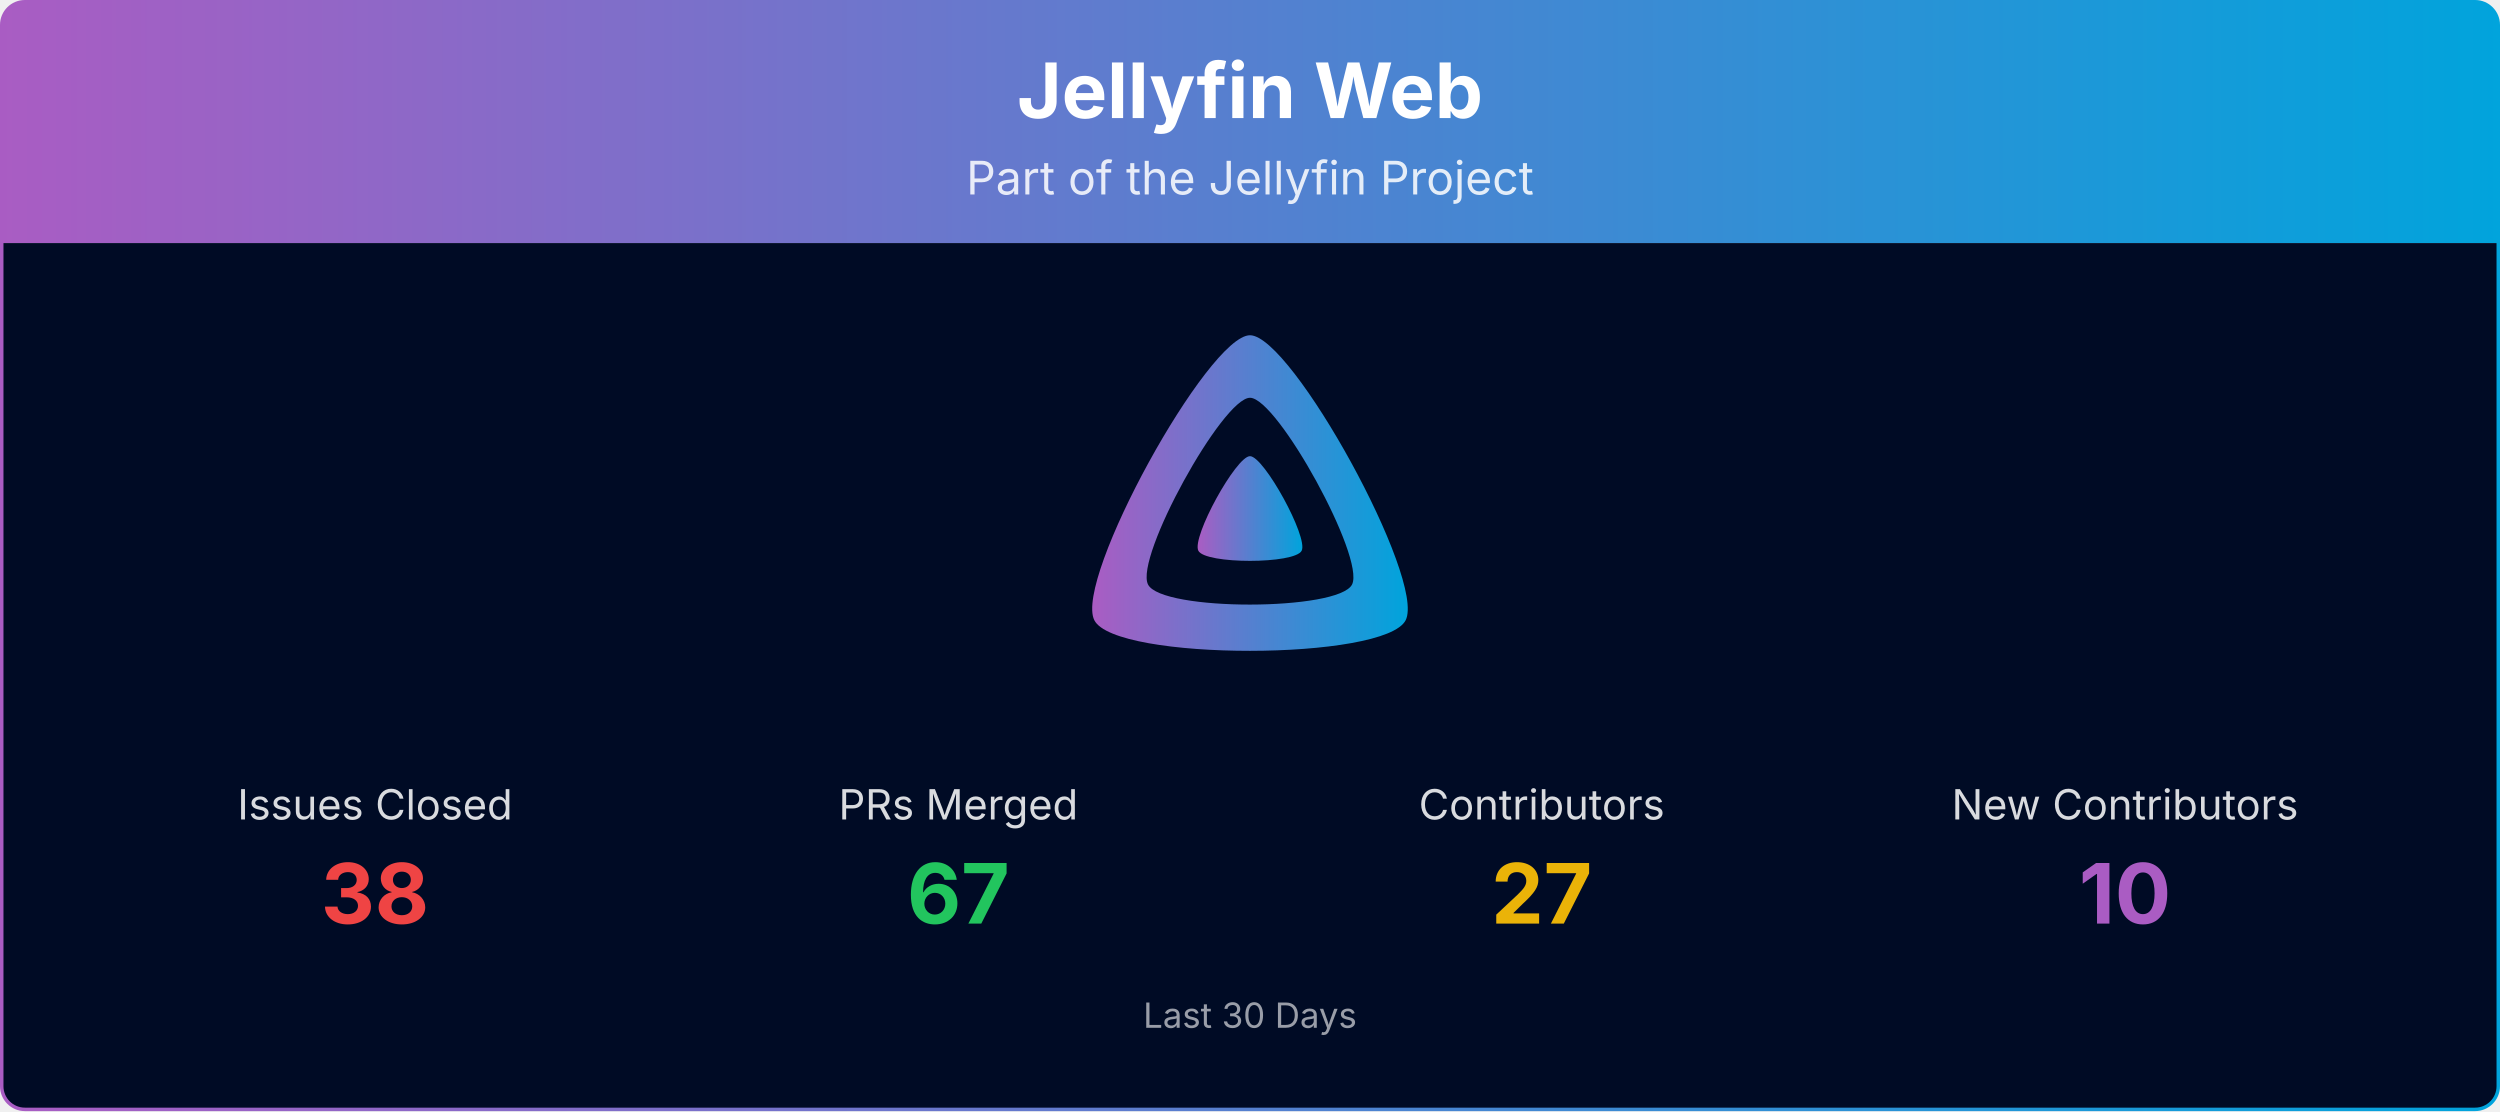
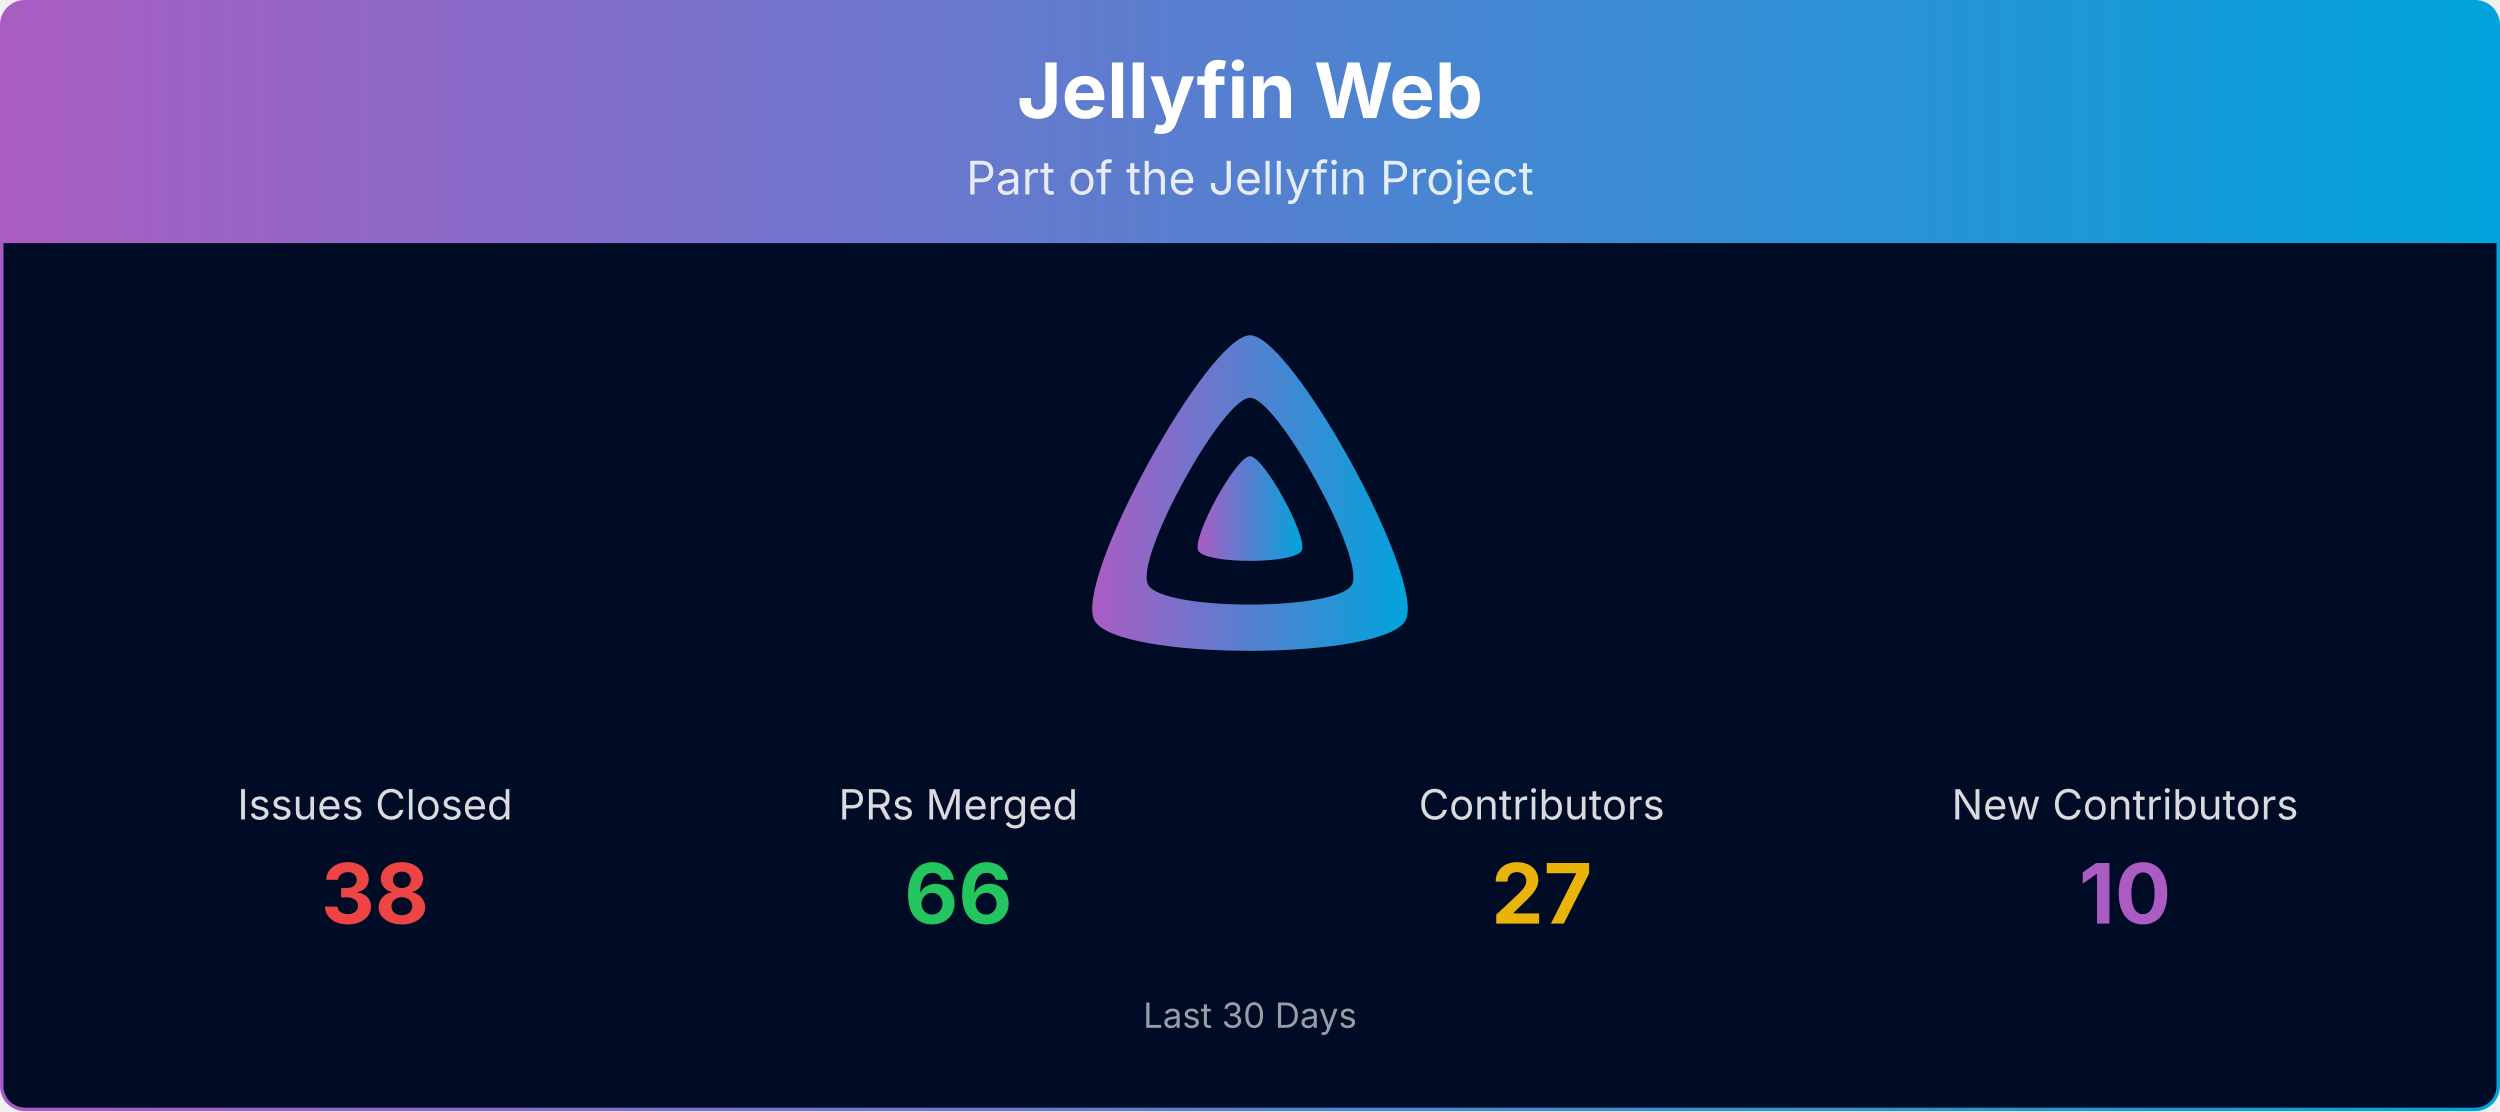
<svg xmlns="http://www.w3.org/2000/svg" viewBox="0 0 1080 480" width="100%" role="img" aria-label="Jellyfin Web">
  <defs>
    <linearGradient id="banner-jellyfin-web-grad" x1="0" y1="0" x2="1" y2="0">
      <stop offset="0%" stop-color="#AA5CC3" />
      <stop offset="100%" stop-color="#00A4DC" />
    </linearGradient>
    <clipPath id="banner-jellyfin-web-grad-clip">
      <rect x="0.75" y="0.75" width="1078.5" height="478.5" rx="10" ry="10" />
    </clipPath>
  </defs>
  <g clip-path="url(#banner-jellyfin-web-grad-clip)">
    <path d="M0.75,10.75 A10.0,10.0 0 0 1 10.75,0.75 L1069.25,0.75 A10.0,10.0 0 0 1 1079.25,10.75 L1079.25,105.00 L0.75,105.00 Z" fill="url(#banner-jellyfin-web-grad)" />
    <text x="540.0" y="51" text-anchor="middle" font-size="33" font-weight="700" font-family="Plus Jakarta Sans, system-ui, -apple-system, Segoe UI, sans-serif" fill="#ffffff">Jellyfin Web</text>
    <text x="540.0" y="84" text-anchor="middle" font-size="20" font-family="Plus Jakarta Sans, system-ui, -apple-system, Segoe UI, sans-serif" fill="#ffffff" opacity="0.85">Part of the Jellyfin Project</text>
    <rect x="0.75" y="105" width="1078.5" height="374.25" fill="#000b25" />
    <g transform="translate(465.00,138.00) scale(0.29297)">
      <path fill="url(#banner-jellyfin-web-grad)" fill-rule="evenodd" d="M256,23.3c-61.6,0-259.8,359.4-229.6,420.1s429.3,60,459.2,0S317.6,23.3,256,23.3zM406.5,390.8c-19.6,39.3-281.1,39.8-300.9,0s110.1-275.3,150.4-275.3S426.1,351.4,406.5,390.8z" />
      <path fill="url(#banner-jellyfin-web-grad)" d="M256,201.6c-20.4,0-86.2,119.3-76.2,139.4s142.5,19.9,152.4,0S276.5,201.6,256,201.6z" />
    </g>
    <text x="162.0" y="354.0" text-anchor="middle" font-size="18" font-family="Plus Jakarta Sans, system-ui, -apple-system, Segoe UI, sans-serif" fill="#ffffff" opacity="0.85">Issues Closed</text>
    <text x="162.0" y="399.0" text-anchor="middle" font-size="36" font-weight="700" font-family="Plus Jakarta Sans, system-ui, -apple-system, Segoe UI, sans-serif" fill="#ef4444">38</text>
    <text x="414.0" y="354.0" text-anchor="middle" font-size="18" font-family="Plus Jakarta Sans, system-ui, -apple-system, Segoe UI, sans-serif" fill="#ffffff" opacity="0.85">PRs Merged</text>
-     <text x="414.0" y="399.0" text-anchor="middle" font-size="36" font-weight="700" font-family="Plus Jakarta Sans, system-ui, -apple-system, Segoe UI, sans-serif" fill="#22c55e">67</text>
+     <text x="414.0" y="399.0" text-anchor="middle" font-size="36" font-weight="700" font-family="Plus Jakarta Sans, system-ui, -apple-system, Segoe UI, sans-serif" fill="#22c55e">66</text>
    <text x="666.0" y="354.0" text-anchor="middle" font-size="18" font-family="Plus Jakarta Sans, system-ui, -apple-system, Segoe UI, sans-serif" fill="#ffffff" opacity="0.85">Contributors</text>
    <text x="666.0" y="399.0" text-anchor="middle" font-size="36" font-weight="700" font-family="Plus Jakarta Sans, system-ui, -apple-system, Segoe UI, sans-serif" fill="#eab308">27</text>
    <text x="918.0" y="354.0" text-anchor="middle" font-size="18" font-family="Plus Jakarta Sans, system-ui, -apple-system, Segoe UI, sans-serif" fill="#ffffff" opacity="0.85">New Contributors</text>
    <text x="918.0" y="399.0" text-anchor="middle" font-size="36" font-weight="700" font-family="Plus Jakarta Sans, system-ui, -apple-system, Segoe UI, sans-serif" fill="#AA5CC3">10</text>
    <text x="540.0" y="444.0" text-anchor="middle" font-size="15" font-family="Plus Jakarta Sans, system-ui, -apple-system, Segoe UI, sans-serif" fill="#ffffff" opacity="0.6">Last 30 Days</text>
  </g>
  <rect x="0.75" y="0.75" width="1078.5" height="478.5" rx="10" ry="10" fill="none" stroke="url(#banner-jellyfin-web-grad)" stroke-width="1.5" />
</svg>
